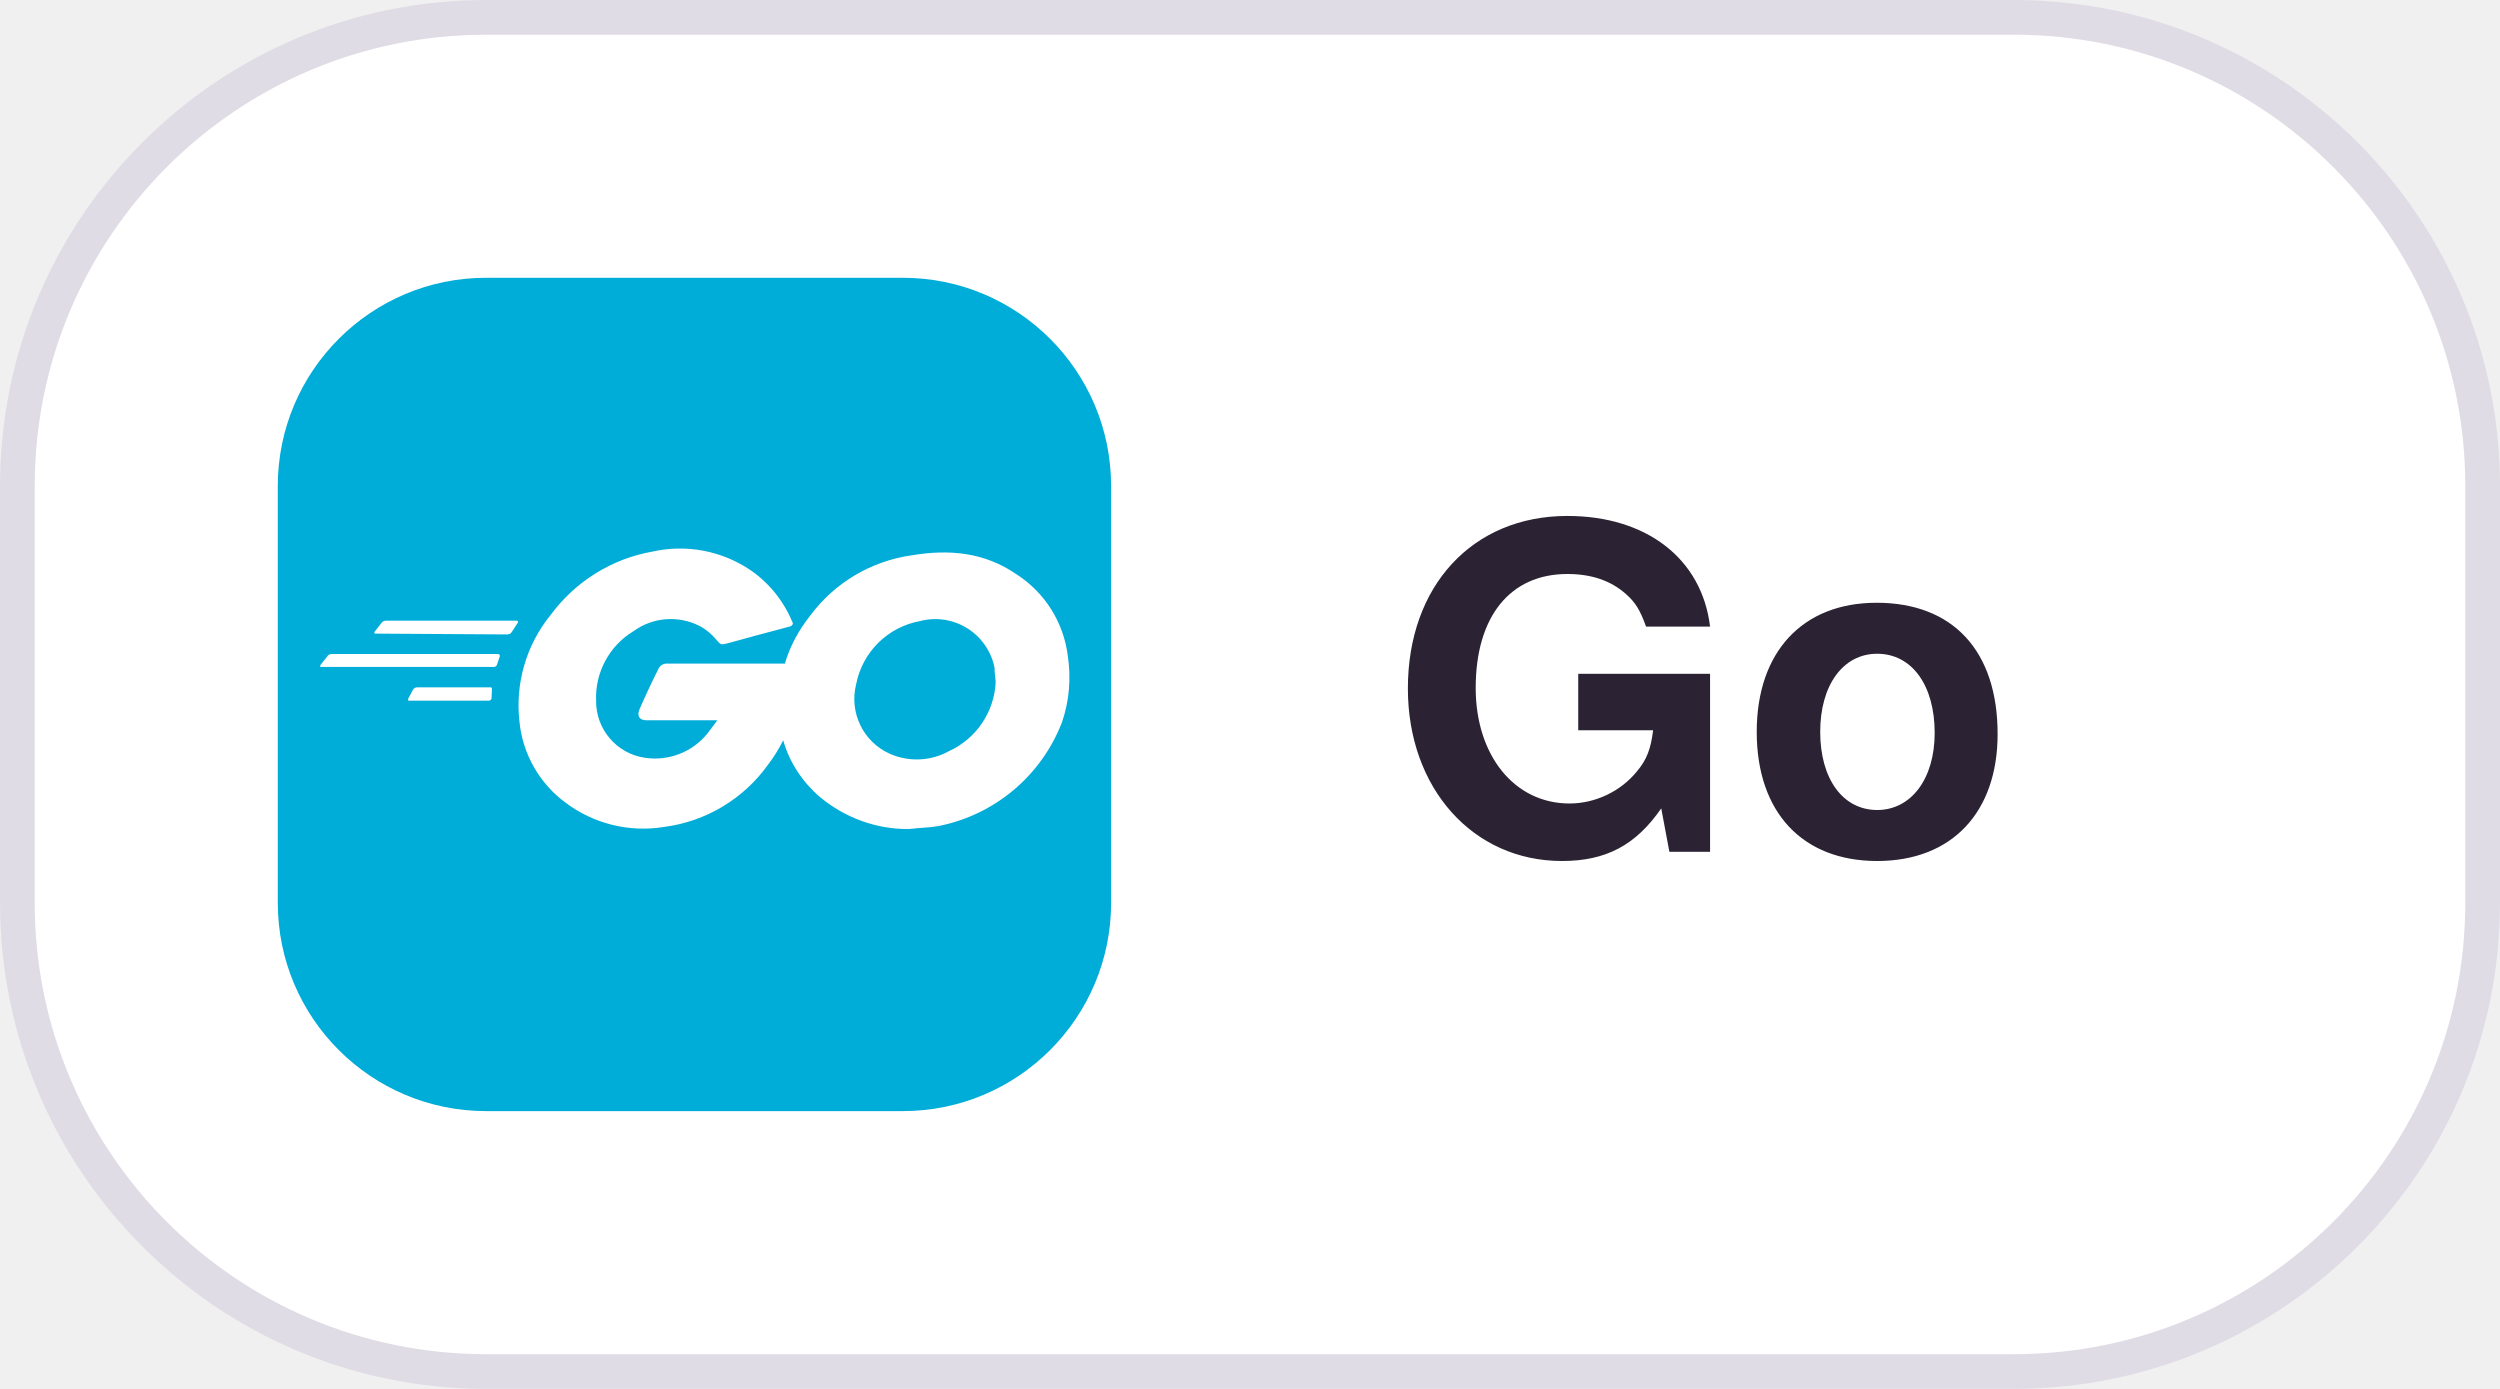
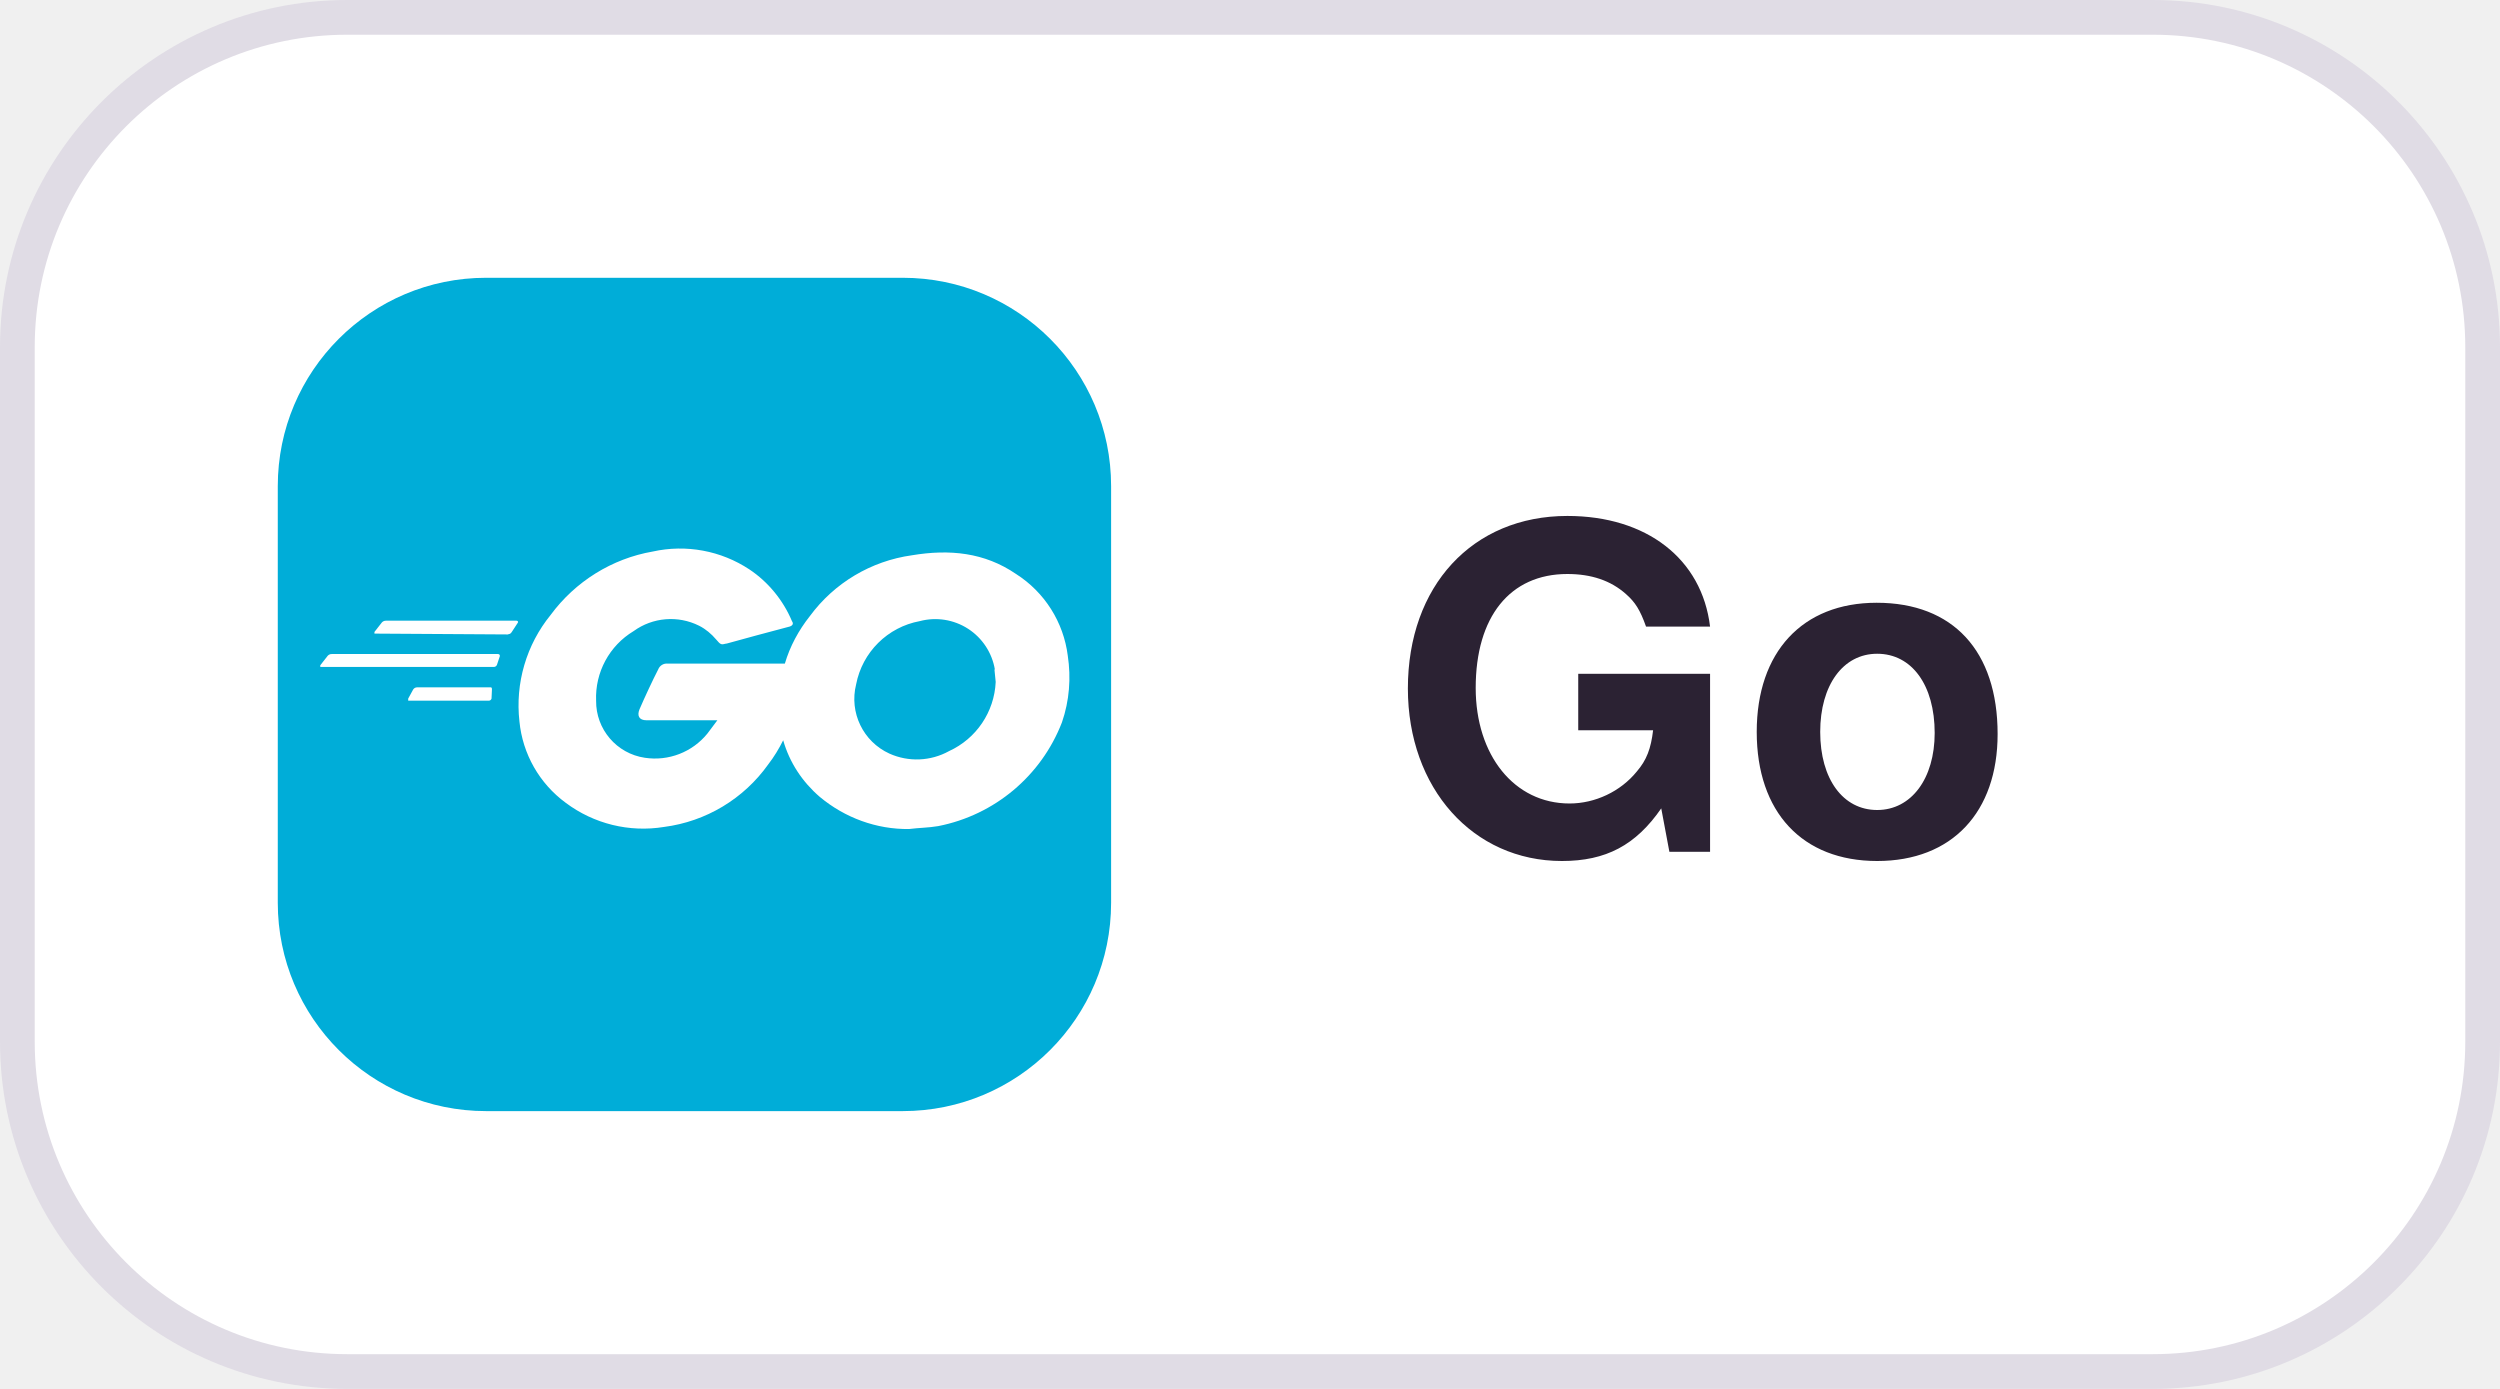
<svg xmlns="http://www.w3.org/2000/svg" width="72" height="40" viewBox="0 0 72 40">
  <style>
  .pill { fill: #FFFFFF; stroke: #E0DCE5; }
  .label { fill: #2B2233; font: 600 13px -apple-system, BlinkMacSystemFont, "Segoe UI", Helvetica, Arial, sans-serif; }
  @media (prefers-color-scheme: dark) {
    .pill { fill: #181225; stroke: #3E3446; }
    .label { fill: #EBE6EF; }
  }
</style>
-   <rect class="pill" x="0.5" y="0.5" width="71" height="39" rx="13.5" />
+   <rect class="pill" x="0.5" y="0.5" width="71" height="39" rx="9.5" />
  <defs>
    <clipPath id="r">
      <rect x="8" y="8" width="24" height="24" rx="6" />
    </clipPath>
  </defs>
  <g clip-path="url(#r)">
    <svg x="8" y="8" width="24" height="24" viewBox="0 0 20 20">
      <rect width="100%" height="100%" fill="#00ADD8" />
      <path fill="#fff" d="M2.32 8.54h.03l3.17.02.03-.01c.03 0 .04-.02.06-.04l.15-.23c.02-.02 0-.05-.03-.05H2.6a.13.13 0 0 0-.1.04l-.18.23v.04ZM1 9.34h4.18a.08.08 0 0 0 .08-.05l.07-.21c0-.03-.01-.05-.05-.05H1.3a.13.13 0 0 0-.1.04l-.18.23v.04ZM3.13 10.15h1.93a.07.07 0 0 0 .07-.05l.01-.22c0-.02 0-.04-.02-.05H3.34a.11.11 0 0 0-.09.05l-.12.22v.05Z" />
      <path fill="#fff" fill-rule="evenodd" d="m11.5 8.58.75-.2c.1-.02.14-.07.09-.14-.21-.5-.57-.94-1.02-1.24A3.02 3.02 0 0 0 9 6.57c-.98.17-1.86.72-2.45 1.52a3.44 3.44 0 0 0-.75 2.56 2.75 2.75 0 0 0 1.11 1.95 3.1 3.1 0 0 0 2.36.58 3.64 3.64 0 0 0 2.5-1.5c.14-.18.26-.38.36-.58.15.53.46 1 .88 1.36.6.5 1.36.78 2.14.77.23-.03.47-.03.7-.07a4.01 4.01 0 0 0 2.97-2.49c.18-.52.22-1.07.14-1.6a2.73 2.73 0 0 0-1.24-1.96c-.76-.52-1.6-.6-2.5-.45a3.67 3.67 0 0 0-2.45 1.46c-.27.34-.48.73-.6 1.14H9.36a.22.22 0 0 0-.23.14c-.12.23-.33.68-.45.96-.06.15-.01.26.17.26h1.7l-.24.32a1.62 1.62 0 0 1-1.5.58 1.37 1.37 0 0 1-1.17-1.37 1.86 1.86 0 0 1 .9-1.67 1.52 1.52 0 0 1 1.57-.13c.16.08.3.2.41.33.11.13.12.13.24.1h.01l.73-.2Zm5.7.82.03.3a1.92 1.92 0 0 1-1.12 1.66 1.6 1.6 0 0 1-1.43.06 1.44 1.44 0 0 1-.8-1.66 1.91 1.91 0 0 1 1.53-1.52 1.45 1.45 0 0 1 1.8 1.16Z" clip-rule="evenodd" />
    </svg>
  </g>
  <text class="label" x="40" y="24.5">Go</text>
</svg>
